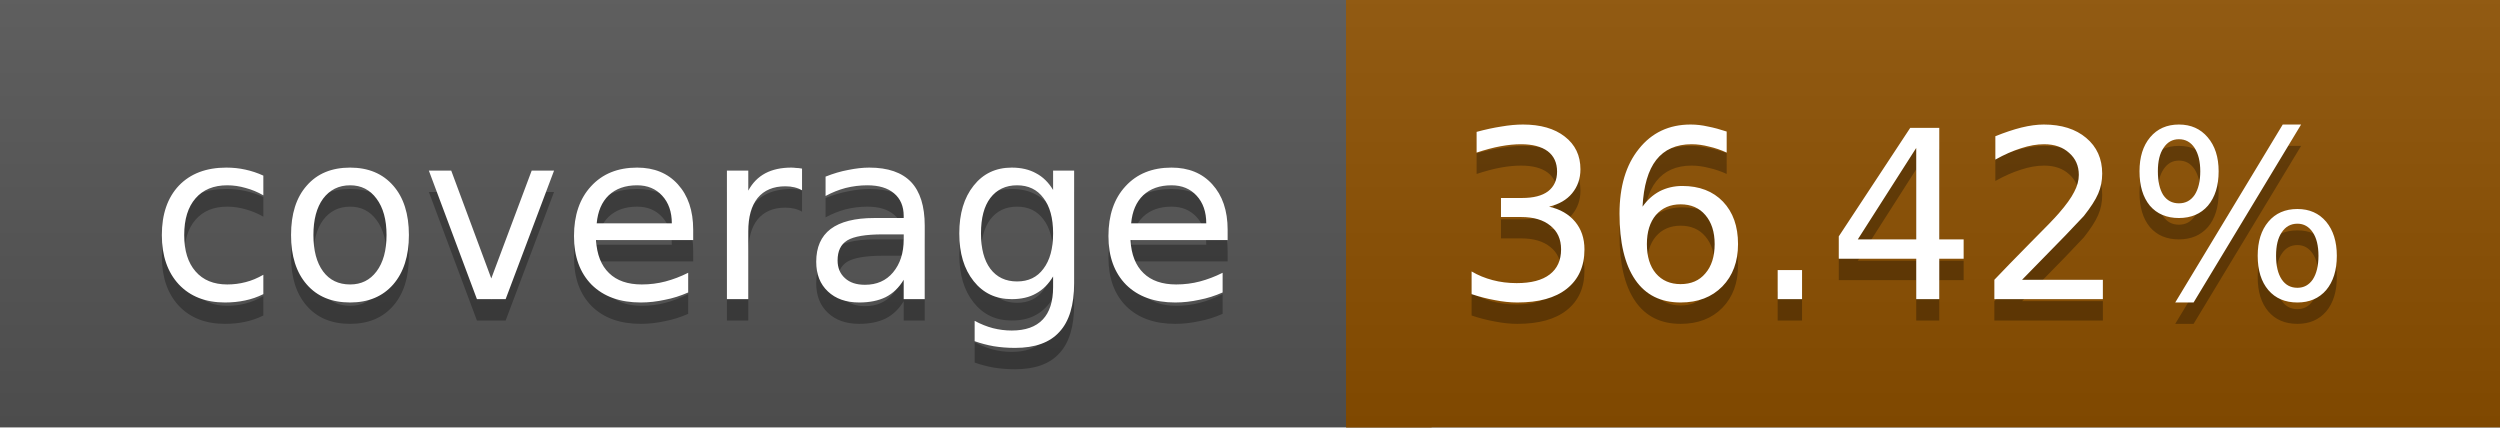
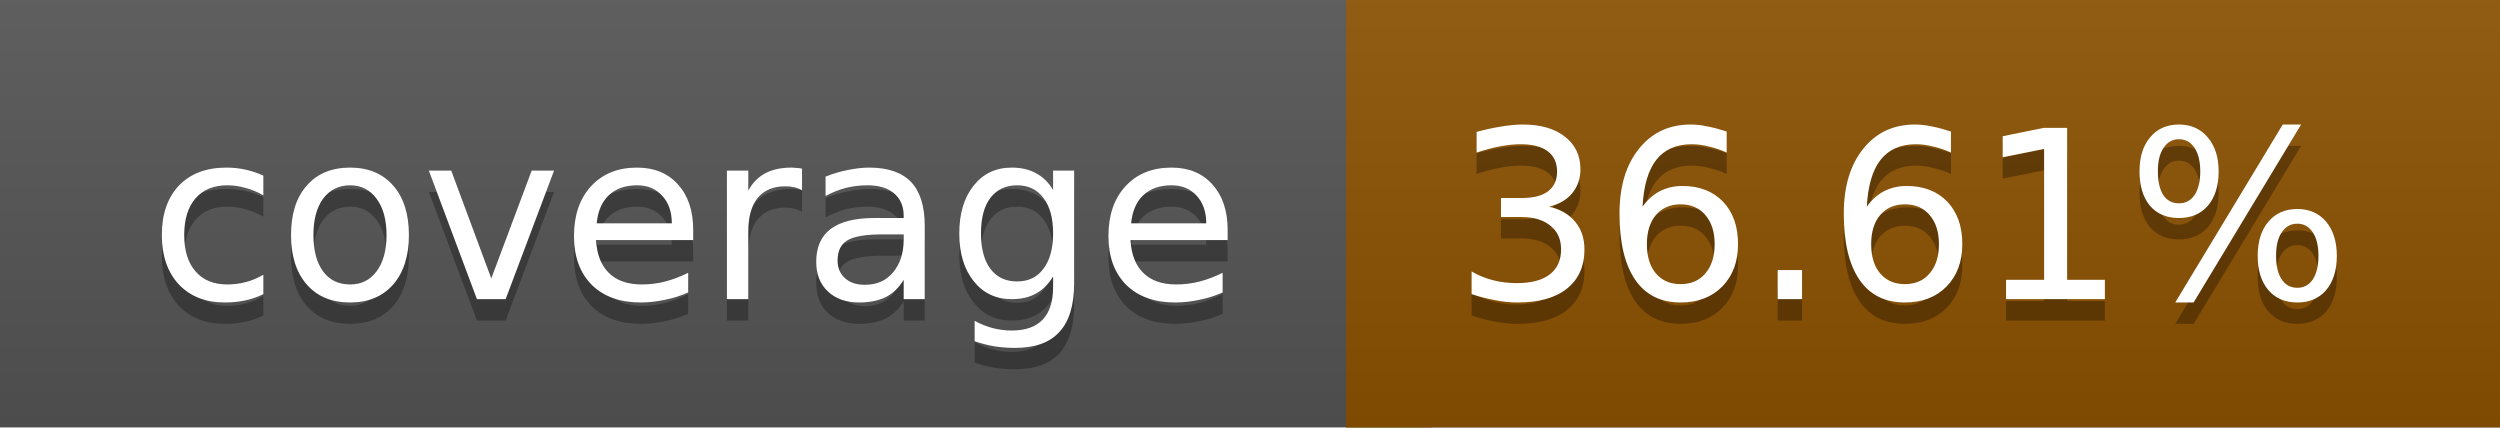
<svg xmlns="http://www.w3.org/2000/svg" width="117" height="20">
  <linearGradient id="a" x2="0" y2="100%">
    <stop offset="0" stop-color="#bbb" stop-opacity=".1" />
    <stop offset="1" stop-opacity=".1" />
  </linearGradient>
  <rect rx="0" width="117" height="20" fill="#555" />
-   <rect rx="0" x="63" width="54" height="20" fill="#8d5000" />
-   <path fill="#8d5000" d="M63 0h4v20h-4z" />
+   <rect rx="0" x="63" width="54" height="20" fill="#8c5100" />
+   <path fill="#8c5100" d="M63 0h4v20h-4z" />
  <rect rx="0" width="117" height="20" fill="url(#a)" />
  <g fill="#fff" text-anchor="middle" font-family="DejaVu Sans,Verdana,Geneva,sans-serif" font-size="11">
    <text x="32.5" y="15" fill="#010101" fill-opacity=".3">coverage</text>
    <text x="32.5" y="14">coverage</text>
-     <text x="89" y="15" fill="#010101" fill-opacity=".3">36.42%</text>
-     <text x="89" y="14">36.42%</text>
+     <text x="89" y="15" fill="#010101" fill-opacity=".3">36.61%</text>
+     <text x="89" y="14">36.61%</text>
  </g>
</svg>
